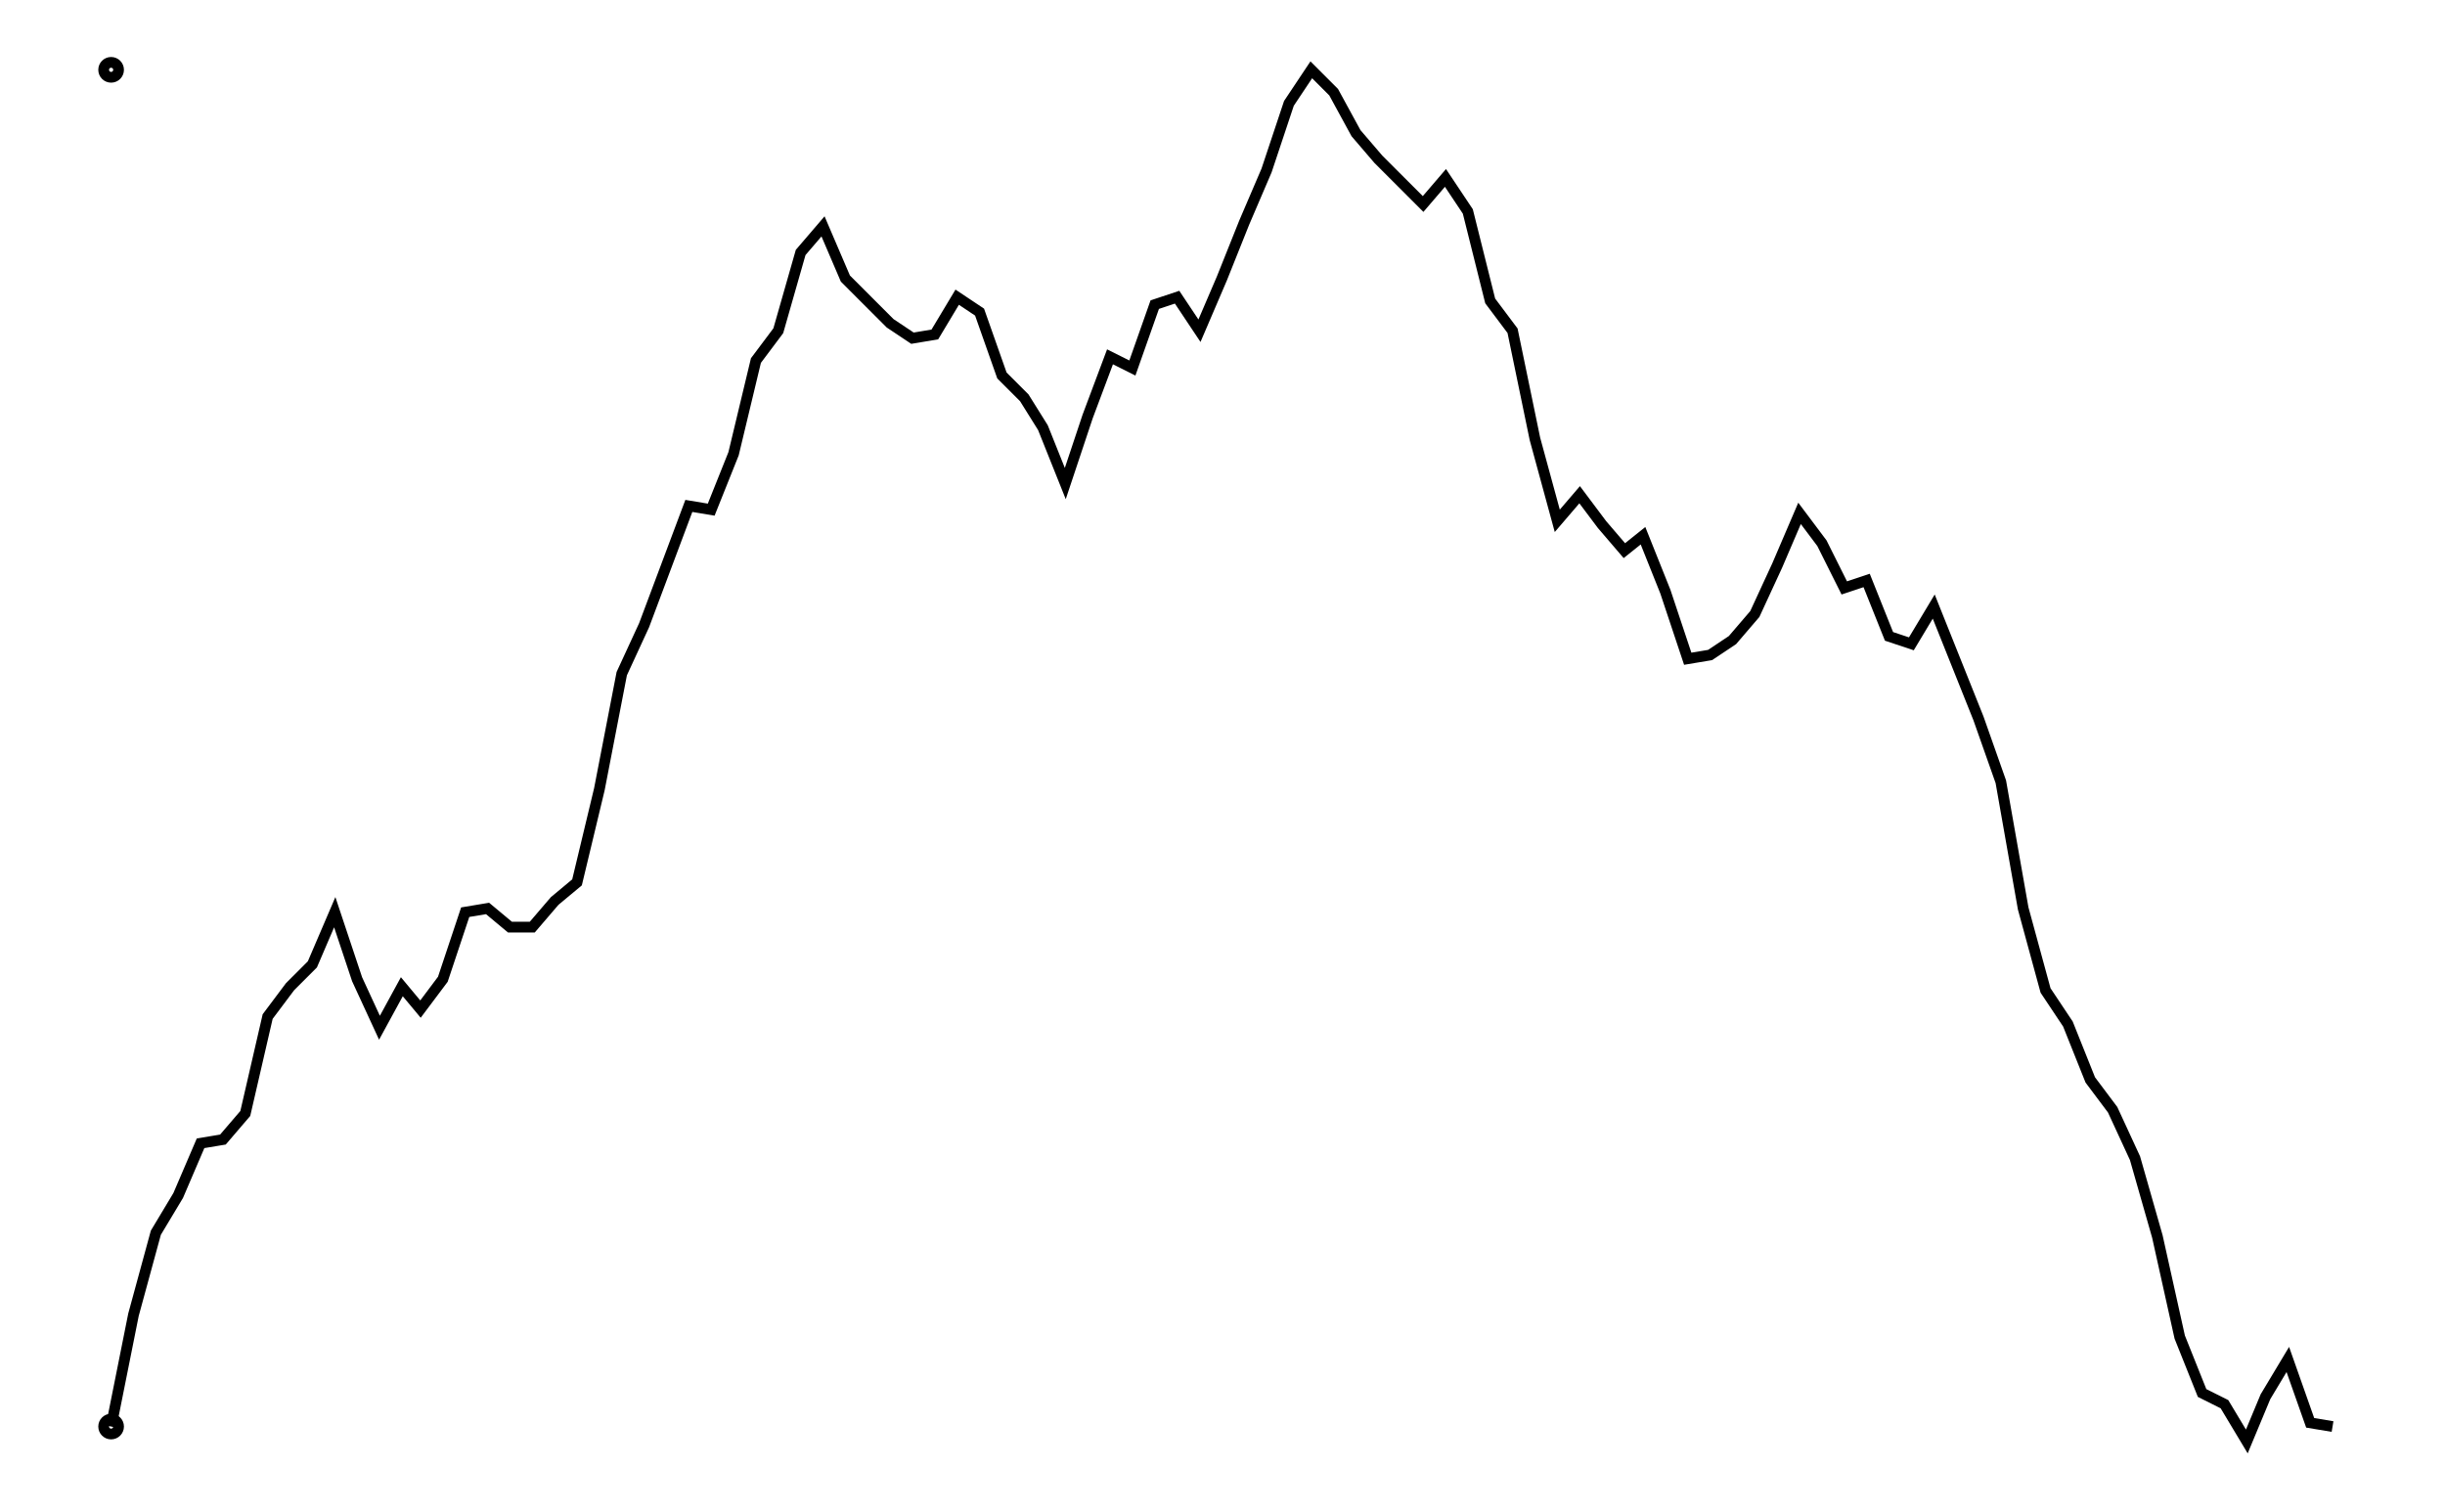
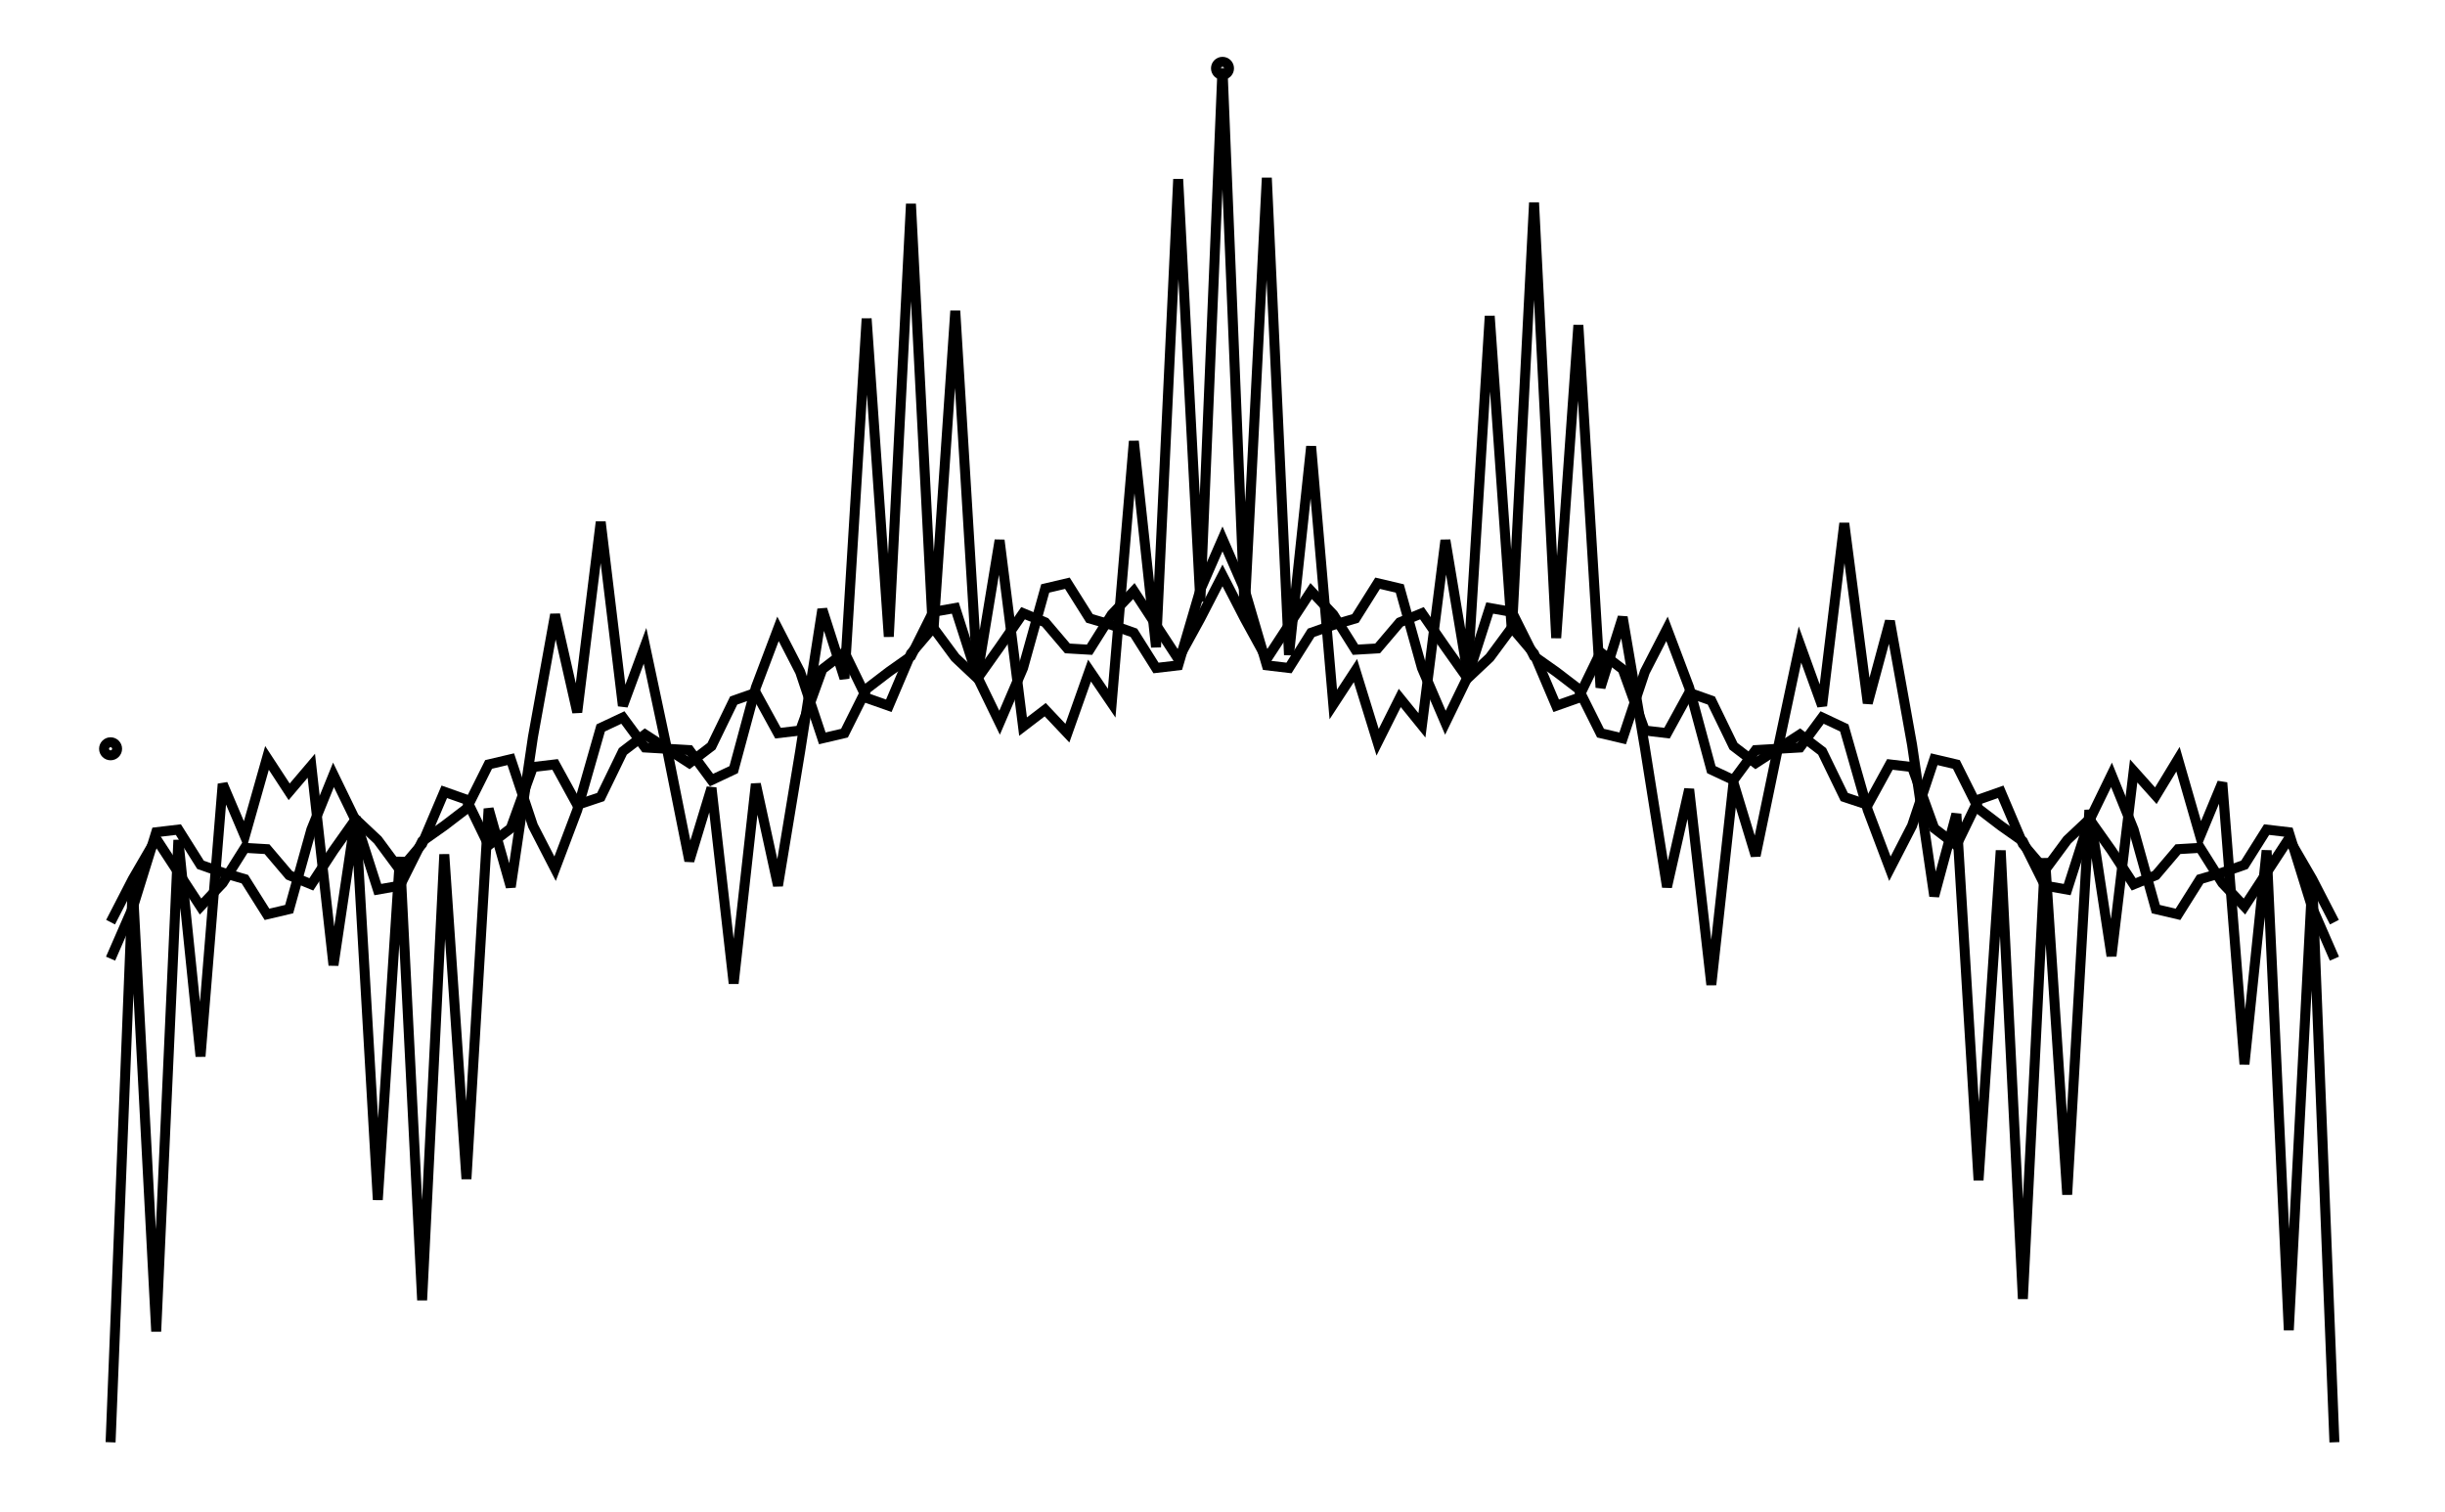
- <svg xmlns="http://www.w3.org/2000/svg" width="161.8" height="100.0" viewBox="-5.000 -6.157 171.803 110.000">
-   <g fill="none" stroke="black" stroke-width="0.002%" transform="translate(0, 97.6856) scale(271.3181, -271.3181)">
-     <circle cx="0.000" cy="0.000" r="0.002" />
-     <circle cx="0.000" cy="0.364" r="0.002" />
-     <polyline points="0.000,0.000 0.006,0.030 0.012,0.052 0.018,0.062 0.024,0.076 0.030,0.077 0.036,0.084 0.042,0.110 0.048,0.118 0.054,0.124 0.060,0.138 0.066,0.120 0.072,0.107 0.078,0.118 0.083,0.112 0.089,0.120 0.095,0.138 0.101,0.139 0.107,0.134 0.113,0.134 0.119,0.141 0.125,0.146 0.131,0.171 0.137,0.202 0.143,0.215 0.149,0.231 0.155,0.247 0.161,0.246 0.167,0.261 0.173,0.286 0.179,0.294 0.185,0.315 0.191,0.322 0.197,0.308 0.203,0.302 0.209,0.296 0.215,0.292 0.221,0.293 0.227,0.303 0.233,0.299 0.239,0.282 0.245,0.276 0.250,0.268 0.256,0.253 0.262,0.271 0.268,0.287 0.274,0.284 0.280,0.301 0.286,0.303 0.292,0.294 0.298,0.308 0.304,0.323 0.310,0.337 0.316,0.355 0.322,0.364 0.328,0.358 0.334,0.347 0.340,0.340 0.346,0.334 0.352,0.328 0.358,0.335 0.364,0.326 0.370,0.302 0.376,0.294 0.382,0.265 0.388,0.243 0.394,0.250 0.400,0.242 0.406,0.235 0.411,0.239 0.417,0.224 0.423,0.206 0.429,0.207 0.435,0.211 0.441,0.218 0.447,0.231 0.453,0.245 0.459,0.237 0.465,0.225 0.471,0.227 0.477,0.212 0.483,0.210 0.489,0.220 0.495,0.205 0.501,0.190 0.507,0.173 0.513,0.139 0.519,0.117 0.525,0.108 0.531,0.093 0.537,0.085 0.543,0.072 0.549,0.051 0.555,0.024 0.561,0.009 0.567,0.006 0.573,-0.004 0.578,0.008 0.584,0.018 0.590,0.001 0.596,-0.000" />
+ <svg xmlns="http://www.w3.org/2000/svg" width="161.8" height="100.0" viewBox="-85.90 -55.49 171.80 110.00">
+   <g fill="none" stroke="black" stroke-width="0.053%" transform="translate(0, -0.9836) scale(9.4889, -9.4889)">
+     <circle cx="-8.53" cy="0.00" r="0.05" />
+     <circle cx="0.00" cy="5.22" r="0.05" />
+     <polyline points="-8.53,-5.32 -8.36,-1.05 -8.18,-4.47 -8.01,-0.70 -7.84,-2.36 -7.67,-0.27 -7.50,-0.67 -7.33,-0.07 -7.16,-0.33 -6.99,-0.13 -6.82,-1.66 -6.65,-0.52 -6.48,-3.46 -6.31,-0.83 -6.14,-4.23 -5.97,-0.81 -5.80,-3.30 -5.63,-0.46 -5.46,-1.06 -5.29,0.09 -5.12,1.03 -4.95,0.28 -4.77,1.74 -4.60,0.33 -4.43,0.79 -4.26,-0.01 -4.09,-0.86 -3.92,-0.30 -3.75,-1.80 -3.58,-0.27 -3.41,-1.05 -3.24,-0.02 -3.07,1.07 -2.90,0.54 -2.73,3.30 -2.56,0.86 -2.39,4.18 -2.22,0.87 -2.05,3.36 -1.88,0.57 -1.71,1.60 -1.53,0.17 -1.36,0.30 -1.19,0.12 -1.02,0.60 -0.85,0.35 -0.68,2.36 -0.51,0.78 -0.34,4.37 -0.17,1.13 0.00,5.22 0.17,1.06 0.34,4.38 0.51,0.72 0.68,2.32 0.85,0.34 1.02,0.60 1.19,0.05 1.36,0.39 1.53,0.18 1.71,1.60 1.88,0.58 2.05,3.32 2.22,0.90 2.39,4.19 2.56,0.85 2.73,3.25 2.90,0.47 3.07,1.01 3.24,0.01 3.41,-1.06 3.58,-0.31 3.75,-1.81 3.92,-0.26 4.09,-0.82 4.26,0.00 4.43,0.80 4.60,0.33 4.77,1.73 4.95,0.35 5.12,0.98 5.29,0.03 5.46,-1.13 5.63,-0.50 5.80,-3.31 5.97,-0.78 6.14,-4.22 6.31,-0.84 6.48,-3.42 6.65,-0.47 6.82,-1.59 6.99,-0.17 7.16,-0.36 7.33,-0.08 7.50,-0.67 7.67,-0.26 7.84,-2.42 8.01,-0.78 8.18,-4.46 8.36,-1.02 8.53,-5.32" />
+     <polyline points="-8.53,-1.61 -8.36,-1.22 -8.18,-0.64 -8.01,-0.62 -7.84,-0.89 -7.67,-0.95 -7.50,-1.00 -7.33,-1.27 -7.16,-1.23 -6.99,-0.62 -6.82,-0.20 -6.65,-0.55 -6.48,-1.08 -6.31,-1.05 -6.14,-0.71 -5.97,-0.59 -5.80,-0.46 -5.63,-0.12 -5.46,-0.08 -5.29,-0.59 -5.12,-0.92 -4.95,-0.47 -4.77,0.16 -4.60,0.24 -4.43,0.01 -4.26,0.00 -4.09,-0.01 -3.92,-0.24 -3.75,-0.16 -3.58,0.47 -3.41,0.92 -3.24,0.59 -3.07,0.08 -2.90,0.12 -2.73,0.46 -2.56,0.59 -2.39,0.71 -2.22,1.05 -2.05,1.08 -1.88,0.55 -1.71,0.20 -1.53,0.62 -1.36,1.23 -1.19,1.27 -1.02,1.00 -0.85,0.95 -0.68,0.89 -0.51,0.62 -0.34,0.64 -0.17,1.22 0.00,1.61 0.17,1.22 0.34,0.64 0.51,0.62 0.68,0.89 0.85,0.95 1.02,1.00 1.19,1.27 1.36,1.23 1.53,0.62 1.71,0.20 1.88,0.55 2.05,1.08 2.22,1.05 2.39,0.71 2.56,0.59 2.73,0.46 2.90,0.12 3.07,0.08 3.24,0.59 3.41,0.92 3.58,0.47 3.75,-0.16 3.92,-0.24 4.09,-0.01 4.26,-0.00 4.43,0.01 4.60,0.24 4.77,0.16 4.95,-0.47 5.12,-0.92 5.29,-0.59 5.46,-0.08 5.63,-0.12 5.80,-0.46 5.97,-0.59 6.14,-0.71 6.31,-1.05 6.48,-1.08 6.65,-0.55 6.82,-0.20 6.99,-0.62 7.16,-1.23 7.33,-1.27 7.50,-1.00 7.67,-0.95 7.84,-0.89 8.01,-0.62 8.18,-0.64 8.36,-1.22 8.53,-1.61" />
+     <polyline points="-8.53,-1.33 -8.36,-1.00 -8.18,-0.69 -8.01,-0.95 -7.84,-1.21 -7.67,-1.03 -7.50,-0.76 -7.33,-0.77 -7.16,-0.97 -6.99,-1.04 -6.82,-0.78 -6.65,-0.54 -6.48,-0.70 -6.31,-0.93 -6.14,-0.73 -5.97,-0.33 -5.80,-0.39 -5.63,-0.74 -5.46,-0.61 -5.29,-0.14 -5.12,-0.12 -4.95,-0.43 -4.77,-0.37 -4.60,-0.02 -4.43,0.11 -4.26,-0.00 -4.09,-0.11 -3.92,0.02 -3.75,0.37 -3.58,0.43 -3.41,0.12 -3.24,0.14 -3.07,0.61 -2.90,0.74 -2.73,0.39 -2.56,0.33 -2.39,0.73 -2.22,0.93 -2.05,0.70 -1.88,0.54 -1.71,0.78 -1.53,1.04 -1.36,0.97 -1.19,0.77 -1.02,0.76 -0.85,1.03 -0.68,1.21 -0.51,0.95 -0.34,0.69 -0.17,1.00 0.00,1.33 0.17,1.00 0.34,0.69 0.51,0.95 0.68,1.21 0.85,1.03 1.02,0.76 1.19,0.77 1.36,0.97 1.53,1.04 1.71,0.78 1.88,0.54 2.05,0.70 2.22,0.93 2.39,0.73 2.56,0.33 2.73,0.39 2.90,0.74 3.07,0.61 3.24,0.14 3.41,0.12 3.58,0.43 3.75,0.37 3.92,0.02 4.09,-0.11 4.26,0.00 4.43,0.11 4.60,-0.02 4.77,-0.37 4.95,-0.43 5.12,-0.12 5.29,-0.14 5.46,-0.61 5.63,-0.74 5.80,-0.39 5.97,-0.33 6.14,-0.73 6.31,-0.93 6.48,-0.70 6.65,-0.54 6.82,-0.78 6.99,-1.04 7.16,-0.97 7.33,-0.77 7.50,-0.76 7.67,-1.03 7.84,-1.21 8.01,-0.95 8.18,-0.69 8.36,-1.00 8.53,-1.33" />
  </g>
</svg>
